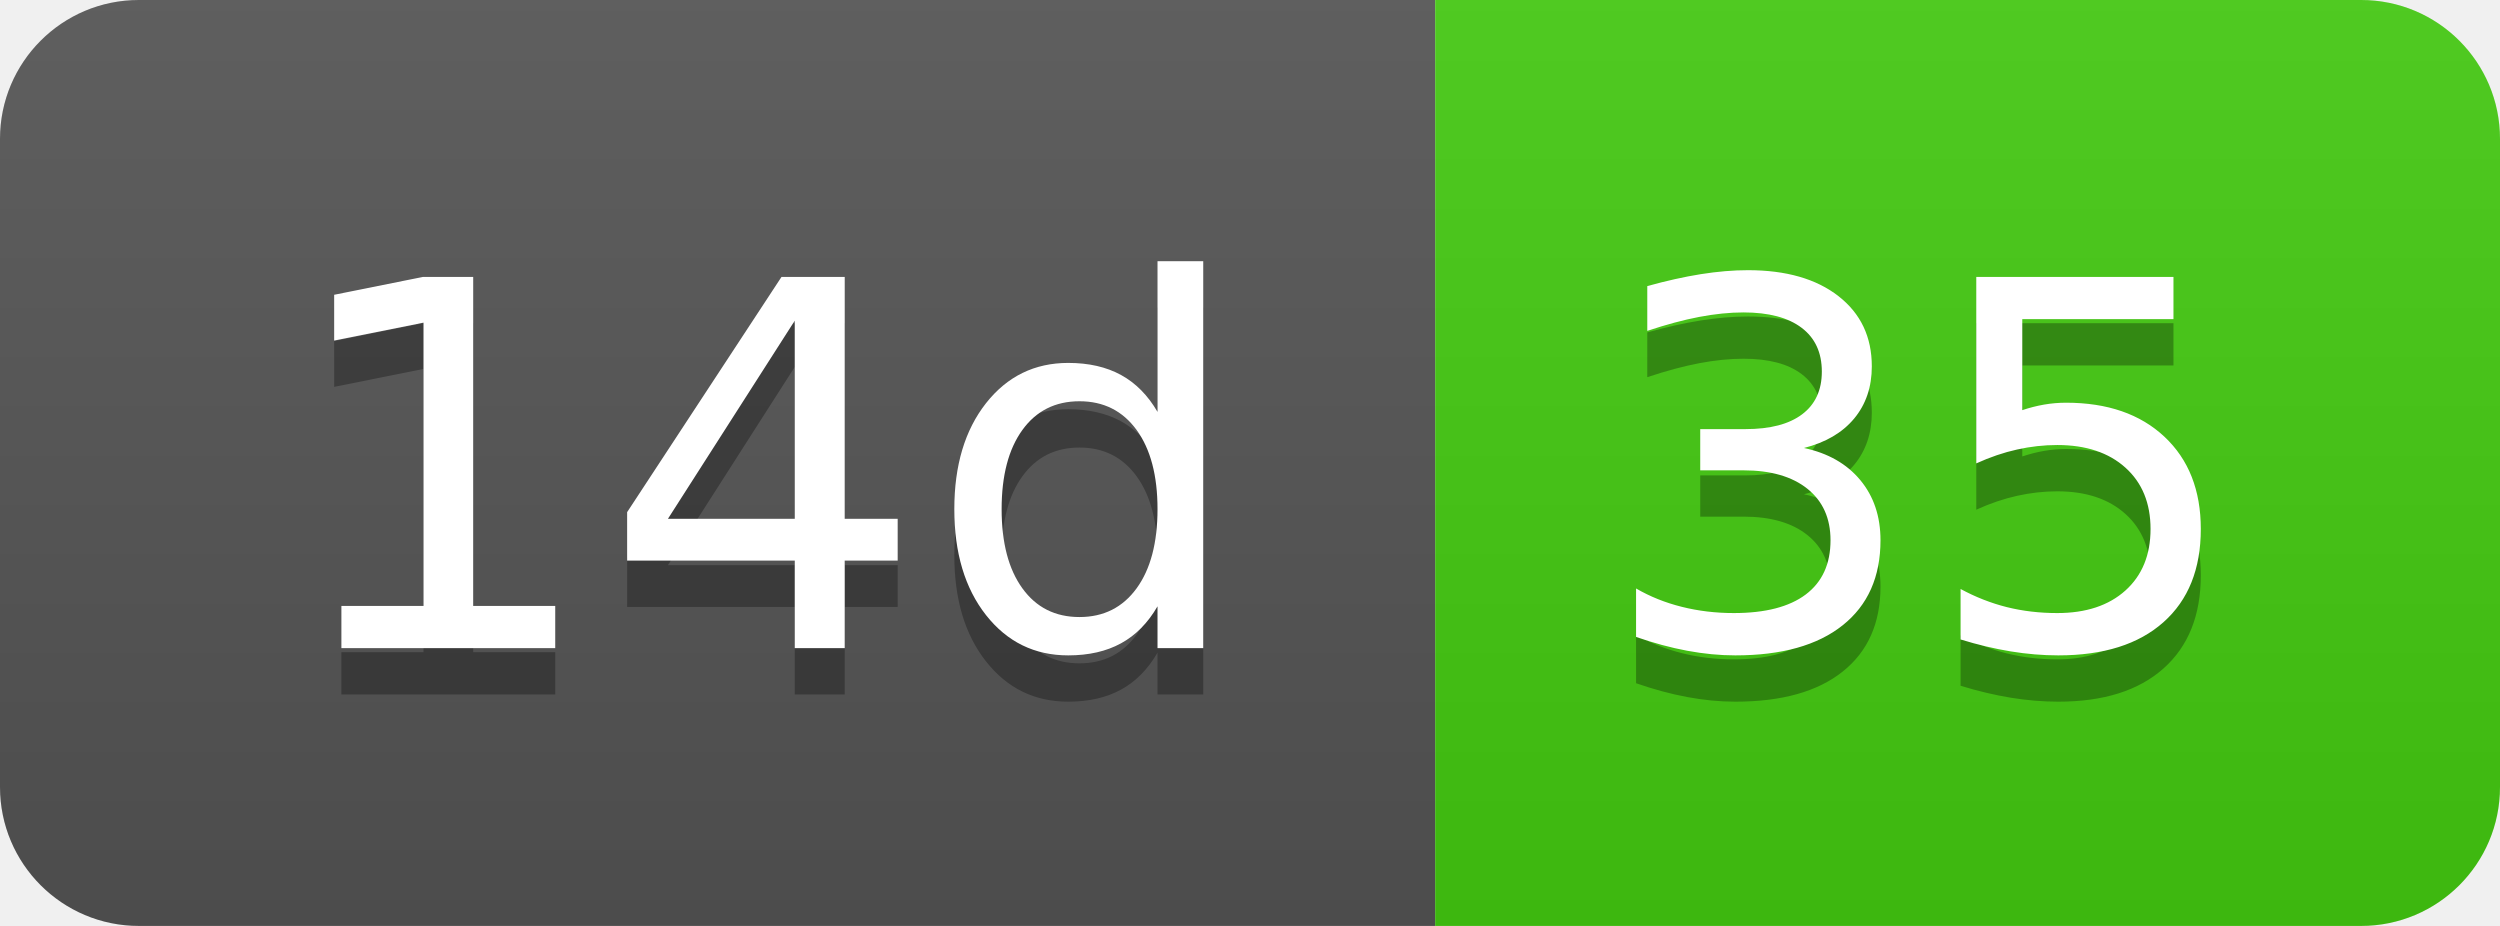
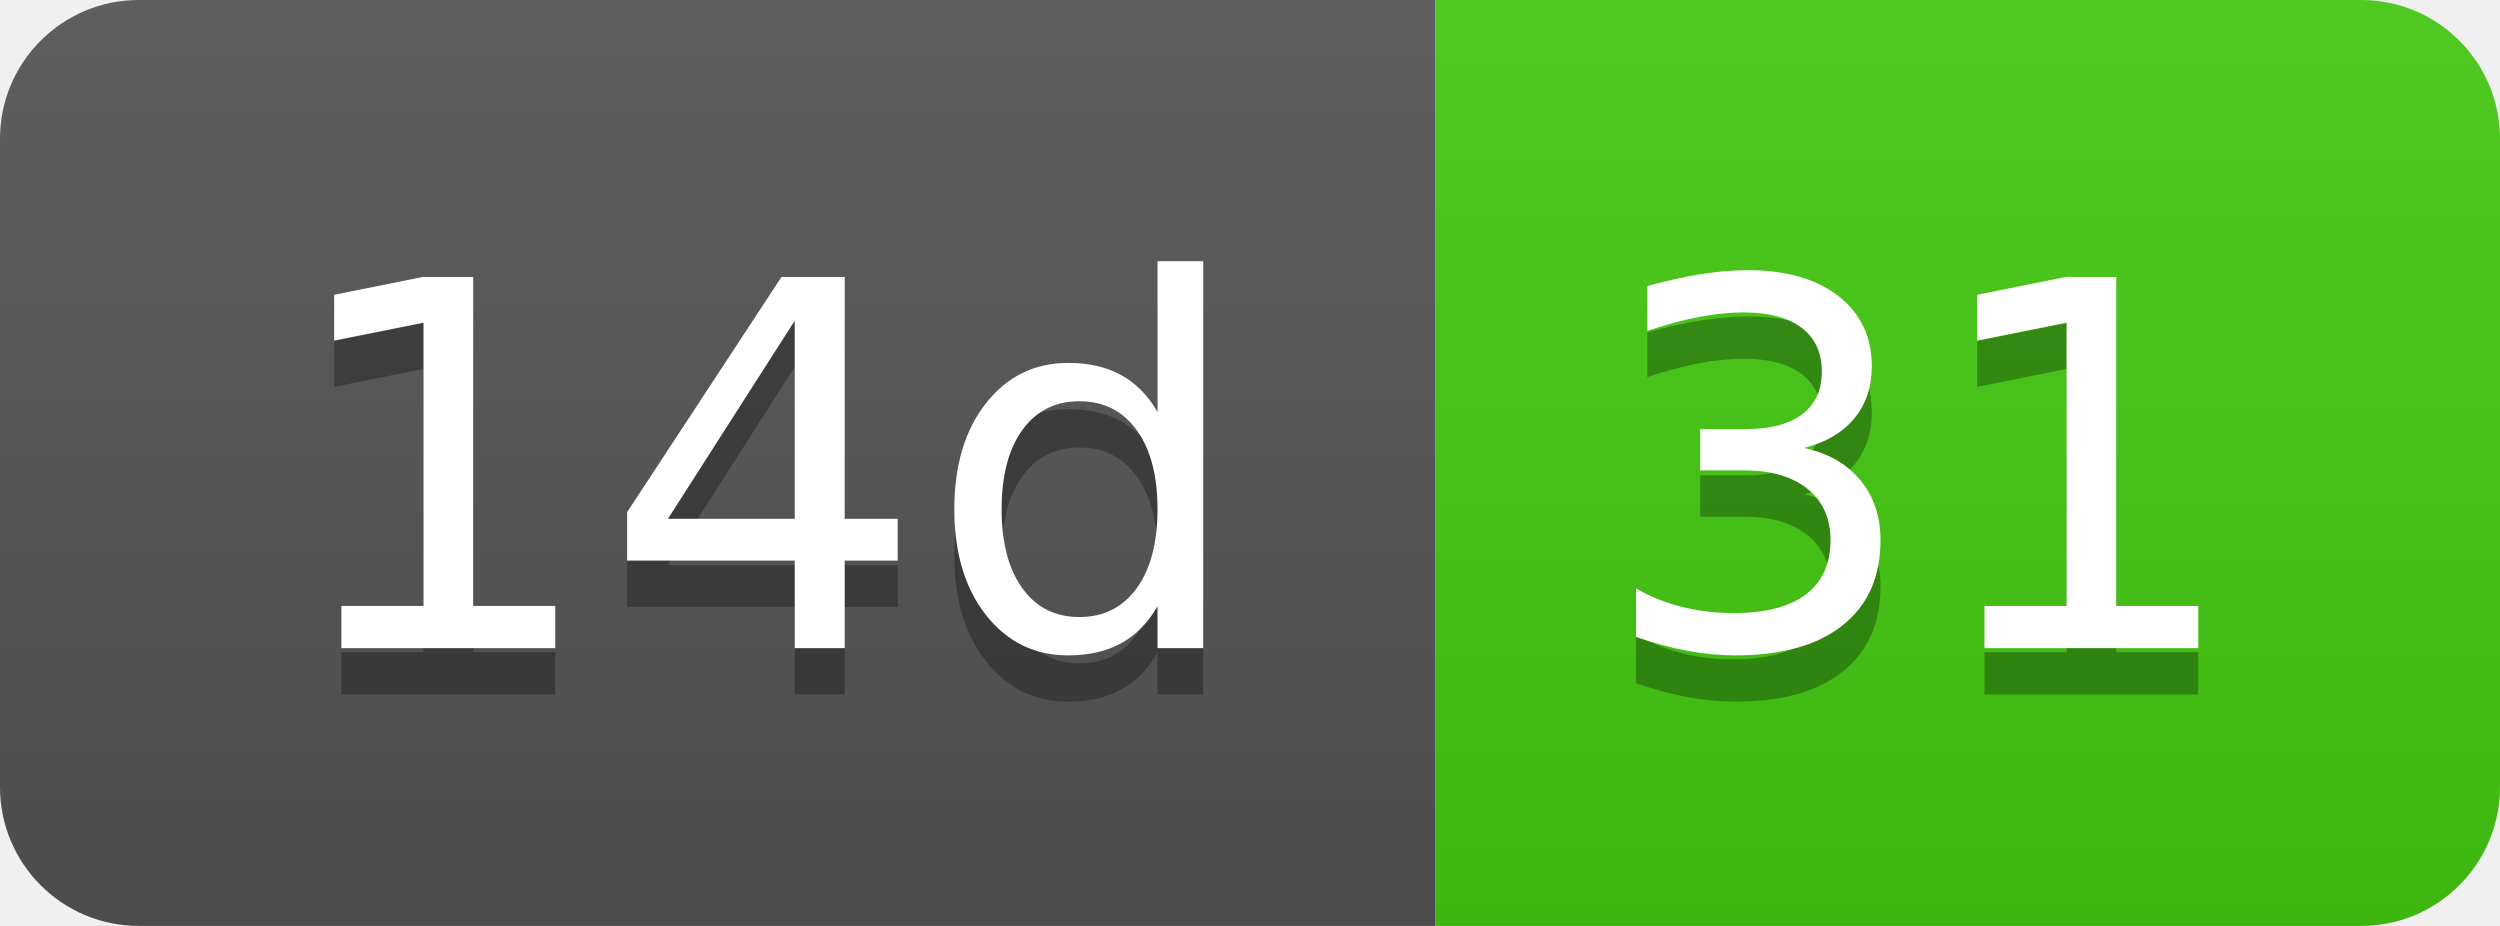
- <svg xmlns="http://www.w3.org/2000/svg" width="54" height="20" role="img" aria-label="14d: 35">
+ <svg xmlns="http://www.w3.org/2000/svg" width="54" height="20" role="img" aria-label="14d: 31">
  <linearGradient id="s" x2="0" y2="100%">
    <stop offset="0" stop-color="#bbb" stop-opacity=".1" />
    <stop offset="1" stop-opacity=".1" />
  </linearGradient>
  <clipPath id="r">
    <rect width="54" height="20" rx="3" fill="#fff" />
  </clipPath>
  <g clip-path="url(#r)">
    <rect width="31" height="20" fill="#555" />
    <rect x="31" width="23" height="20" fill="#4c1" />
    <rect width="54" height="20" fill="url(#s)" />
  </g>
  <g fill="#fff" text-anchor="middle" font-family="Verdana,Geneva,DejaVu Sans,sans-serif" text-rendering="geometricPrecision" font-size="110">
    <text aria-hidden="true" x="165" y="150" fill="#010101" fill-opacity=".3" transform="scale(.1)" textLength="210">14d</text>
    <text x="165" y="140" transform="scale(.1)" fill="#fff" textLength="210">14d</text>
-     <text aria-hidden="true" x="415" y="150" fill="#010101" fill-opacity=".3" transform="scale(.1)" textLength="130">35</text>
-     <text x="415" y="140" transform="scale(.1)" fill="#fff" textLength="130">35</text>
+     <text aria-hidden="true" x="415" y="150" fill="#010101" fill-opacity=".3" transform="scale(.1)" textLength="130">31</text>
+     <text x="415" y="140" transform="scale(.1)" fill="#fff" textLength="130">31</text>
  </g>
</svg>
